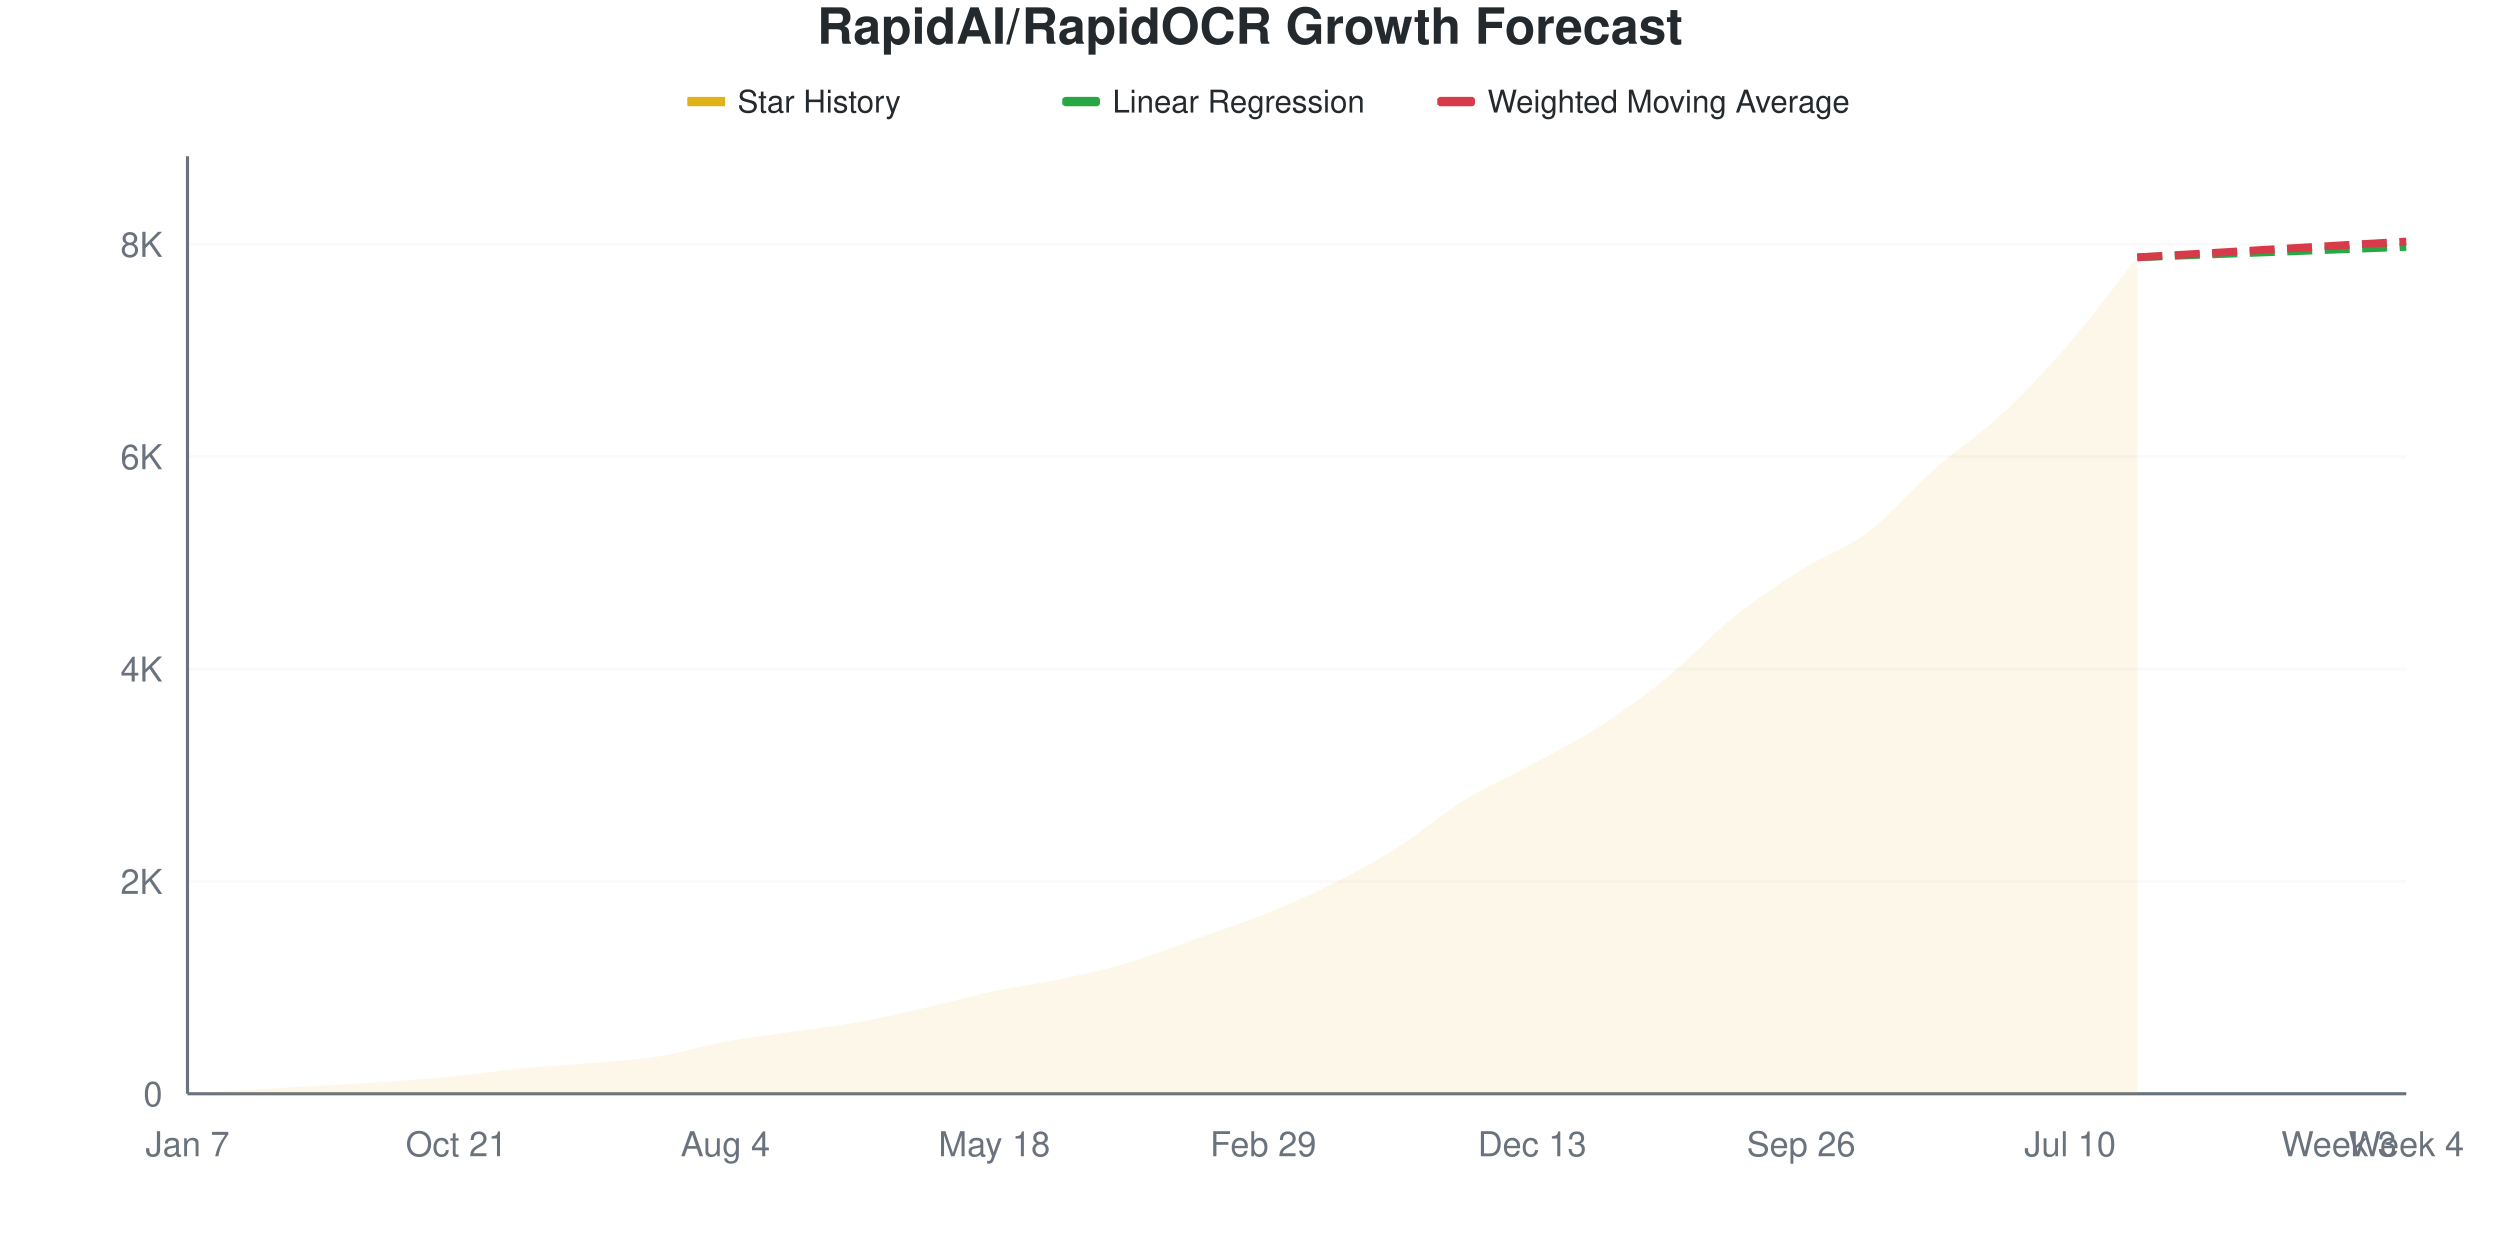
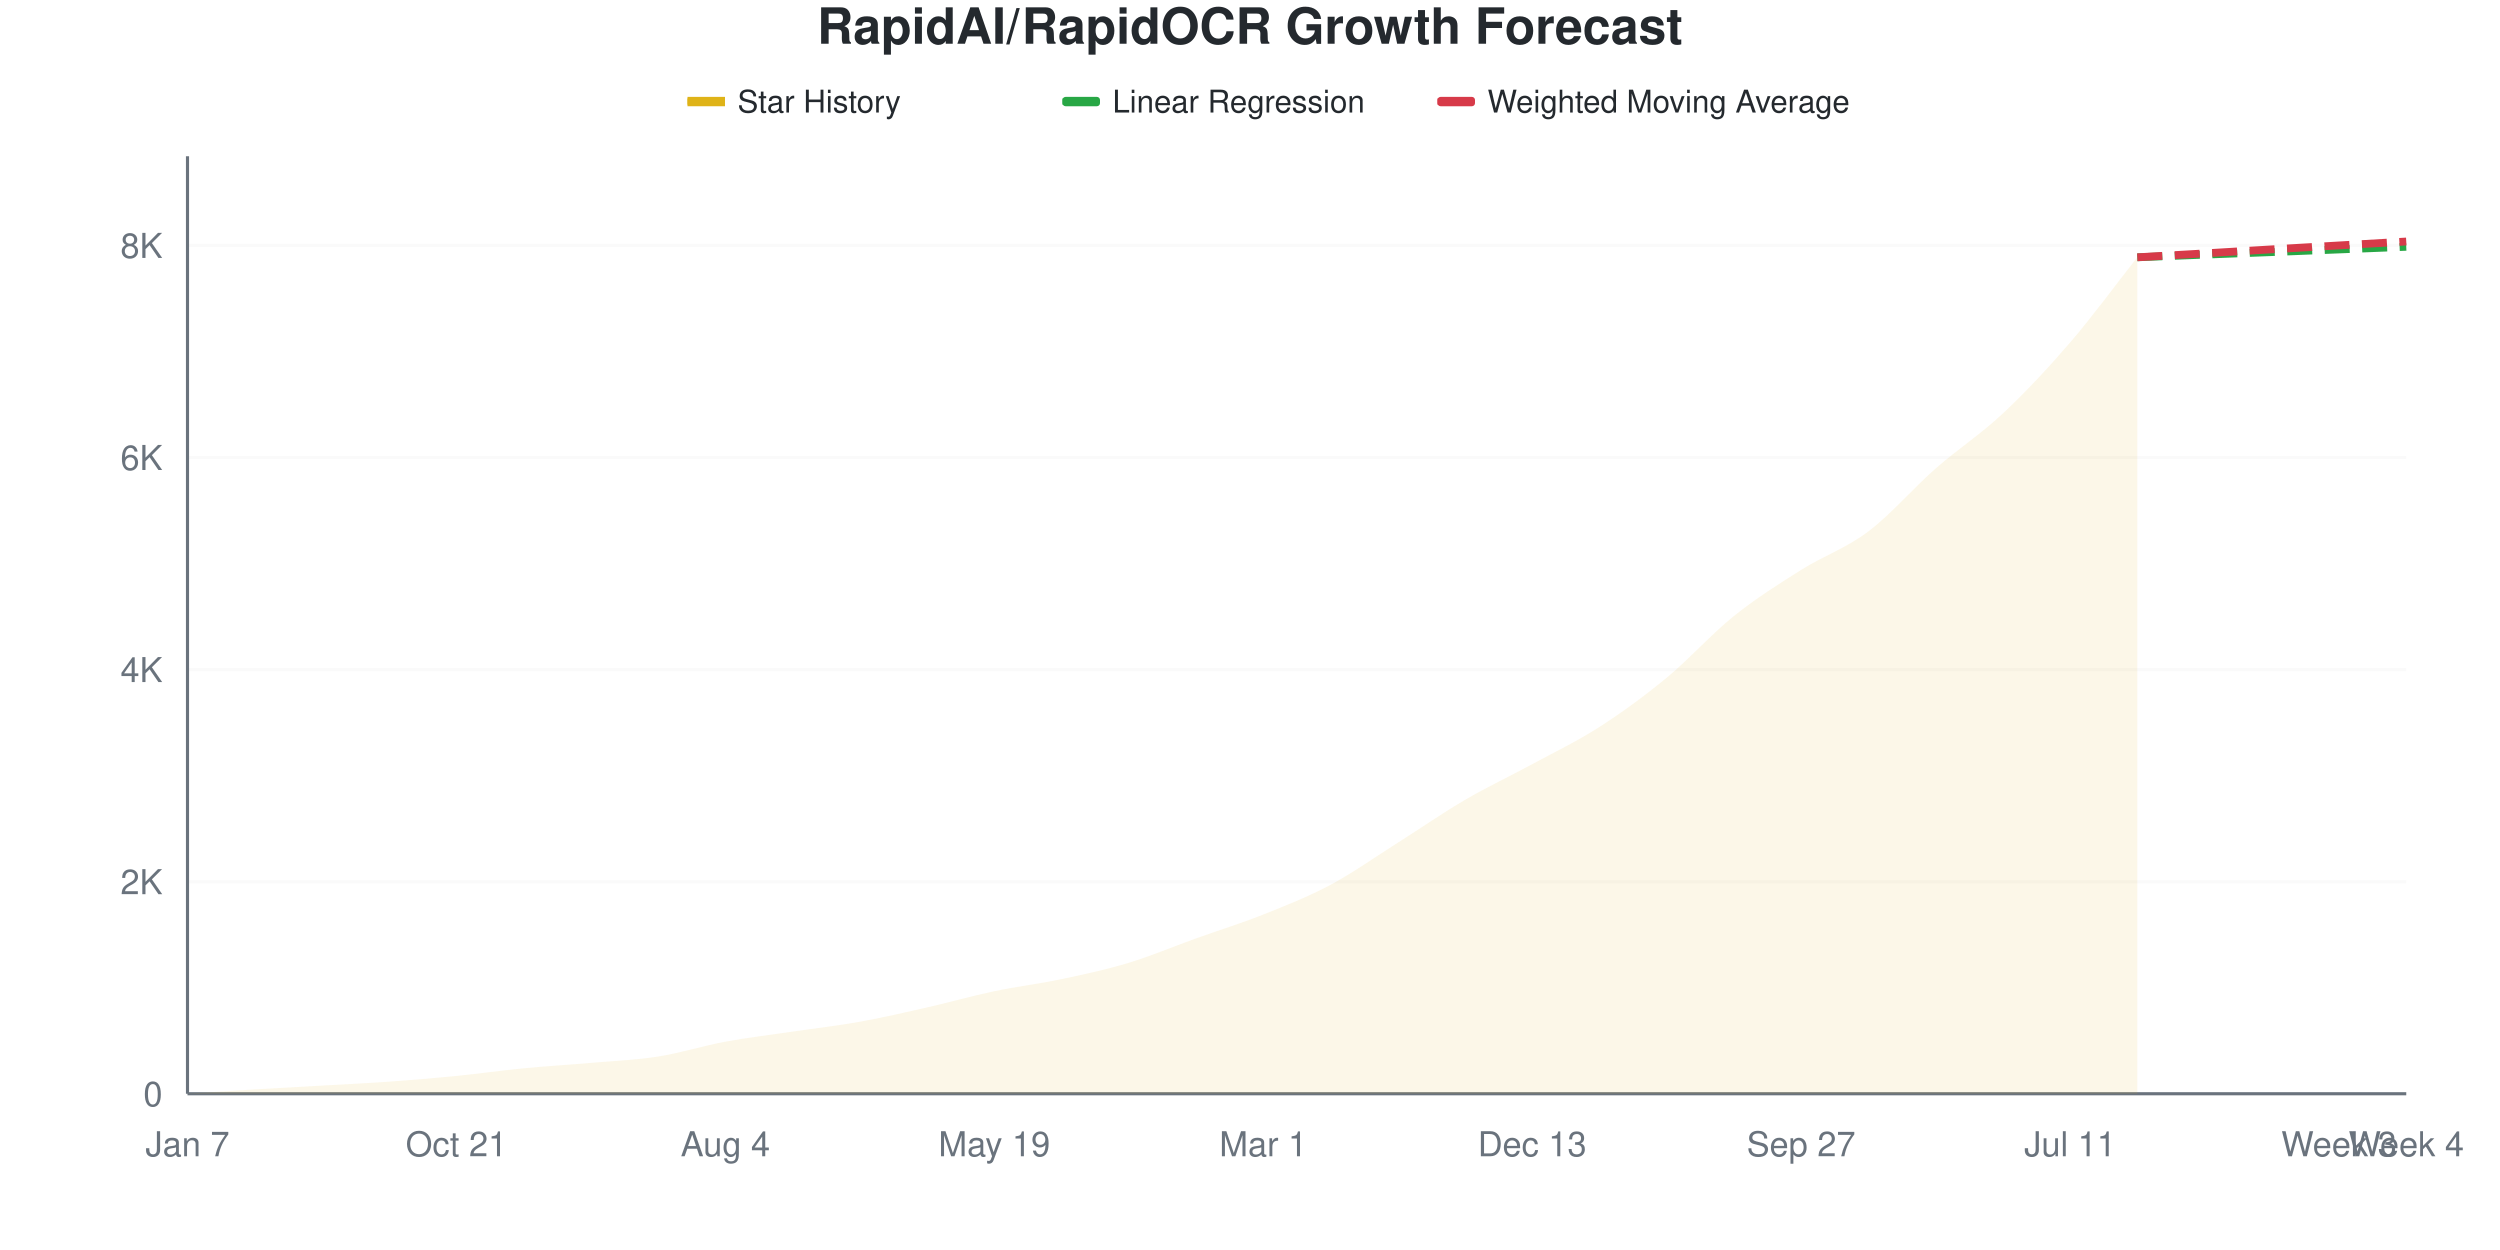
<svg xmlns="http://www.w3.org/2000/svg" viewBox="0 0 800 400" width="800" height="400">
  <style>
    @keyframes drawLine {
      to { stroke-dashoffset: 0; }
    }
    @keyframes fadeInPoint {
      from { opacity: 0; }
      to { opacity: 1; }
    }
    .data-line-0 {
      stroke-dasharray: 1056;
      stroke-dashoffset: 1056;
      animation: drawLine 2s ease-out forwards;
    }
    .data-point {
      opacity: 0;
      animation: fadeInPoint 0.5s ease-out forwards;
    }
    .chart-bg { fill: #fff; }
    .chart-text { fill: #24292e; }
    .chart-muted { fill: #6a737d; }
    .chart-grid { stroke: #eee; }
    .chart-axis { stroke: #6a737d; }
    @media (prefers-color-scheme: dark) {
      .chart-bg { fill: #0d1117; }
      .chart-text { fill: #e6edf3; }
      .chart-muted { fill: #8b949e; }
      .chart-grid { stroke: #21262d; }
      .chart-axis { stroke: #8b949e; }
    }
  </style>
  <rect width="800" height="400" class="chart-bg" />
  <text x="400" y="14" text-anchor="middle" class="chart-text" font-size="16" font-weight="bold" font-family="-apple-system, BlinkMacSystemFont, 'Segoe UI', Helvetica, Arial, sans-serif">RapidAI/RapidOCR Growth Forecast</text>
  <g class="legend">
    <rect x="220" y="31" width="12" height="3" fill="#dfb317" />
    <line x1="220" y1="32.5" x2="232" y2="32.5" stroke="#dfb317" stroke-width="2" />
    <text x="236" y="36" class="chart-text" font-size="10" font-family="-apple-system, BlinkMacSystemFont, 'Segoe UI', Helvetica, Arial, sans-serif">Star History</text>
    <rect x="340" y="31" width="12" height="3" fill="#28a745" rx="1" />
    <line x1="340" y1="32.5" x2="352" y2="32.5" stroke="#28a745" stroke-width="2" stroke-dasharray="4,2" />
    <text x="356" y="36" class="chart-text" font-size="10" font-family="-apple-system, BlinkMacSystemFont, 'Segoe UI', Helvetica, Arial, sans-serif">Linear Regression</text>
    <rect x="460" y="31" width="12" height="3" fill="#d73a49" rx="1" />
    <line x1="460" y1="32.5" x2="472" y2="32.5" stroke="#d73a49" stroke-width="2" stroke-dasharray="4,2" />
    <text x="476" y="36" class="chart-text" font-size="10" font-family="-apple-system, BlinkMacSystemFont, 'Segoe UI', Helvetica, Arial, sans-serif">Weighted Moving Average</text>
  </g>
  <g class="grid">
    <line x1="60" y1="350" x2="770" y2="350" class="chart-grid" stroke-opacity="0.3" />
    <text x="52" y="354" text-anchor="end" class="chart-muted" font-size="11" font-family="-apple-system, BlinkMacSystemFont, 'Segoe UI', Helvetica, Arial, sans-serif">0</text>
-     <line x1="60" y1="282.05" x2="770" y2="282.05" class="chart-grid" stroke-opacity="0.3" />
-     <text x="52" y="286.05" text-anchor="end" class="chart-muted" font-size="11" font-family="-apple-system, BlinkMacSystemFont, 'Segoe UI', Helvetica, Arial, sans-serif">2K</text>
-     <line x1="60" y1="214.1" x2="770" y2="214.1" class="chart-grid" stroke-opacity="0.3" />
-     <text x="52" y="218.1" text-anchor="end" class="chart-muted" font-size="11" font-family="-apple-system, BlinkMacSystemFont, 'Segoe UI', Helvetica, Arial, sans-serif">4K</text>
-     <line x1="60" y1="146.149" x2="770" y2="146.149" class="chart-grid" stroke-opacity="0.3" />
-     <text x="52" y="150.149" text-anchor="end" class="chart-muted" font-size="11" font-family="-apple-system, BlinkMacSystemFont, 'Segoe UI', Helvetica, Arial, sans-serif">6K</text>
-     <line x1="60" y1="78.199" x2="770" y2="78.199" class="chart-grid" stroke-opacity="0.3" />
-     <text x="52" y="82.199" text-anchor="end" class="chart-muted" font-size="11" font-family="-apple-system, BlinkMacSystemFont, 'Segoe UI', Helvetica, Arial, sans-serif">8K</text>
+     <line x1="60" y1="282.134" x2="770" y2="282.134" class="chart-grid" stroke-opacity="0.3" />
+     <text x="52" y="286.134" text-anchor="end" class="chart-muted" font-size="11" font-family="-apple-system, BlinkMacSystemFont, 'Segoe UI', Helvetica, Arial, sans-serif">2K</text>
+     <line x1="60" y1="214.269" x2="770" y2="214.269" class="chart-grid" stroke-opacity="0.3" />
+     <text x="52" y="218.269" text-anchor="end" class="chart-muted" font-size="11" font-family="-apple-system, BlinkMacSystemFont, 'Segoe UI', Helvetica, Arial, sans-serif">4K</text>
+     <line x1="60" y1="146.403" x2="770" y2="146.403" class="chart-grid" stroke-opacity="0.3" />
+     <text x="52" y="150.403" text-anchor="end" class="chart-muted" font-size="11" font-family="-apple-system, BlinkMacSystemFont, 'Segoe UI', Helvetica, Arial, sans-serif">6K</text>
+     <line x1="60" y1="78.537" x2="770" y2="78.537" class="chart-grid" stroke-opacity="0.3" />
+     <text x="52" y="82.537" text-anchor="end" class="chart-muted" font-size="11" font-family="-apple-system, BlinkMacSystemFont, 'Segoe UI', Helvetica, Arial, sans-serif">8K</text>
  </g>
  <g class="milestones">
    
  </g>
  <g class="x-axis">
    <text x="60" y="370" text-anchor="middle" class="chart-muted" font-size="11" font-family="-apple-system, BlinkMacSystemFont, 'Segoe UI', Helvetica, Arial, sans-serif">Jan 7</text>
    <text x="146.061" y="370" text-anchor="middle" class="chart-muted" font-size="11" font-family="-apple-system, BlinkMacSystemFont, 'Segoe UI', Helvetica, Arial, sans-serif">Oct 21</text>
    <text x="232.121" y="370" text-anchor="middle" class="chart-muted" font-size="11" font-family="-apple-system, BlinkMacSystemFont, 'Segoe UI', Helvetica, Arial, sans-serif">Aug 4</text>
-     <text x="318.182" y="370" text-anchor="middle" class="chart-muted" font-size="11" font-family="-apple-system, BlinkMacSystemFont, 'Segoe UI', Helvetica, Arial, sans-serif">May 18</text>
-     <text x="404.242" y="370" text-anchor="middle" class="chart-muted" font-size="11" font-family="-apple-system, BlinkMacSystemFont, 'Segoe UI', Helvetica, Arial, sans-serif">Feb 29</text>
+     <text x="318.182" y="370" text-anchor="middle" class="chart-muted" font-size="11" font-family="-apple-system, BlinkMacSystemFont, 'Segoe UI', Helvetica, Arial, sans-serif">May 19</text>
+     <text x="404.242" y="370" text-anchor="middle" class="chart-muted" font-size="11" font-family="-apple-system, BlinkMacSystemFont, 'Segoe UI', Helvetica, Arial, sans-serif">Mar 1</text>
    <text x="490.303" y="370" text-anchor="middle" class="chart-muted" font-size="11" font-family="-apple-system, BlinkMacSystemFont, 'Segoe UI', Helvetica, Arial, sans-serif">Dec 13</text>
-     <text x="576.364" y="370" text-anchor="middle" class="chart-muted" font-size="11" font-family="-apple-system, BlinkMacSystemFont, 'Segoe UI', Helvetica, Arial, sans-serif">Sep 26</text>
-     <text x="662.424" y="370" text-anchor="middle" class="chart-muted" font-size="11" font-family="-apple-system, BlinkMacSystemFont, 'Segoe UI', Helvetica, Arial, sans-serif">Jul 10</text>
+     <text x="576.364" y="370" text-anchor="middle" class="chart-muted" font-size="11" font-family="-apple-system, BlinkMacSystemFont, 'Segoe UI', Helvetica, Arial, sans-serif">Sep 27</text>
+     <text x="662.424" y="370" text-anchor="middle" class="chart-muted" font-size="11" font-family="-apple-system, BlinkMacSystemFont, 'Segoe UI', Helvetica, Arial, sans-serif">Jul 11</text>
    <text x="748.485" y="370" text-anchor="middle" class="chart-muted" font-size="11" font-family="-apple-system, BlinkMacSystemFont, 'Segoe UI', Helvetica, Arial, sans-serif">Week 3</text>
    <text x="770" y="370" text-anchor="middle" class="chart-muted" font-size="11" font-family="-apple-system, BlinkMacSystemFont, 'Segoe UI', Helvetica, Arial, sans-serif">Week 4</text>
  </g>
  <line x1="60" y1="50" x2="60" y2="350" class="chart-axis" stroke-width="1" />
  <line x1="60" y1="350" x2="770" y2="350" class="chart-axis" stroke-width="1" />
-   <path d="M60,350 L60,349.966 C67.172,349.513 74.343,349.037 81.515,348.607 C88.687,348.177 95.859,347.797 103.03,347.384 C110.202,346.971 117.374,346.642 124.545,346.127 C131.717,345.612 138.889,345.006 146.061,344.292 C153.232,343.579 160.404,342.537 167.576,341.846 C174.747,341.155 181.919,340.776 189.091,340.147 C196.263,339.519 203.434,339.213 210.606,338.075 C217.778,336.937 224.949,334.643 232.121,333.318 C239.293,331.993 246.465,331.178 253.636,330.125 C260.808,329.071 267.98,328.296 275.152,326.999 C282.323,325.702 289.495,323.986 296.667,322.344 C303.838,320.702 311.01,318.658 318.182,317.146 C325.354,315.634 332.525,314.79 339.697,313.273 C346.869,311.755 354.04,310.187 361.212,308.041 C368.384,305.895 375.556,302.95 382.727,300.396 C389.899,297.843 397.071,295.595 404.242,292.718 C411.414,289.841 418.586,286.727 425.758,283.137 C432.929,279.547 440.101,275.719 447.273,271.178 C454.444,266.636 461.616,260.323 468.788,255.889 C475.96,251.455 483.131,248.471 490.303,244.575 C497.475,240.68 504.646,237.129 511.818,232.514 C518.99,227.899 526.162,222.735 533.333,216.886 C540.505,211.036 547.677,203.177 554.848,197.418 C562.02,191.659 569.192,186.869 576.364,182.333 C583.535,177.797 590.707,175.629 597.879,170.204 C605.051,164.779 612.222,156.11 619.394,149.785 C626.566,143.46 633.737,138.958 640.909,132.254 C648.081,125.549 655.253,117.877 662.424,109.558 C669.596,101.24 676.768,91.416 683.939,82.344 L683.939,350 L60,350 Z" fill="#dfb317" fill-opacity="0.1" />
-   <path d="M60,350 L60,349.966 C67.172,349.513 74.343,349.037 81.515,348.607 C88.687,348.177 95.859,347.797 103.03,347.384 C110.202,346.971 117.374,346.642 124.545,346.127 C131.717,345.612 138.889,345.006 146.061,344.292 C153.232,343.579 160.404,342.537 167.576,341.846 C174.747,341.155 181.919,340.776 189.091,340.147 C196.263,339.519 203.434,339.213 210.606,338.075 C217.778,336.937 224.949,334.643 232.121,333.318 C239.293,331.993 246.465,331.178 253.636,330.125 C260.808,329.071 267.98,328.296 275.152,326.999 C282.323,325.702 289.495,323.986 296.667,322.344 C303.838,320.702 311.01,318.658 318.182,317.146 C325.354,315.634 332.525,314.79 339.697,313.273 C346.869,311.755 354.04,310.187 361.212,308.041 C368.384,305.895 375.556,302.95 382.727,300.396 C389.899,297.843 397.071,295.595 404.242,292.718 C411.414,289.841 418.586,286.727 425.758,283.137 C432.929,279.547 440.101,275.719 447.273,271.178 C454.444,266.636 461.616,260.323 468.788,255.889 C475.96,251.455 483.131,248.471 490.303,244.575 C497.475,240.68 504.646,237.129 511.818,232.514 C518.99,227.899 526.162,222.735 533.333,216.886 C540.505,211.036 547.677,203.177 554.848,197.418 C562.02,191.659 569.192,186.869 576.364,182.333 C583.535,177.797 590.707,175.629 597.879,170.204 C605.051,164.779 612.222,156.11 619.394,149.785 C626.566,143.46 633.737,138.958 640.909,132.254 C648.081,125.549 655.253,117.877 662.424,109.558 C669.596,101.24 676.768,91.416 683.939,82.344" fill="none" stroke="#dfb317" stroke-width="2.5" class="data-line-0" />
-   <path d="M683.939,82.344 C691.111,82.061 698.283,81.772 705.455,81.495 C712.626,81.217 719.798,80.957 726.97,80.68 C734.141,80.402 741.313,80.108 748.485,79.83 C755.657,79.553 762.828,79.287 770,79.015" fill="none" stroke="#28a745" stroke-width="2.5" stroke-dasharray="8,4" />
-   <path d="M683.939,82.344 C691.111,81.925 698.283,81.512 705.455,81.087 C712.626,80.663 719.798,80.221 726.97,79.796 C734.141,79.371 741.313,78.958 748.485,78.539 C755.657,78.12 762.828,77.701 770,77.282" fill="none" stroke="#d73a49" stroke-width="2.5" stroke-dasharray="8,4" />
+   <path d="M60,350 L60,349.966 C67.172,349.514 74.343,349.039 81.515,348.609 C88.687,348.179 95.859,347.8 103.03,347.387 C110.202,346.974 117.374,346.646 124.545,346.132 C131.717,345.617 138.889,345.012 146.061,344.299 C153.232,343.587 160.404,342.552 167.576,341.856 C174.747,341.161 181.919,340.753 189.091,340.126 C196.263,339.498 203.434,339.221 210.606,338.09 C217.778,336.958 224.949,334.668 232.121,333.339 C239.293,332.01 246.465,331.179 253.636,330.115 C260.808,329.052 267.98,328.249 275.152,326.96 C282.323,325.67 289.495,324.007 296.667,322.379 C303.838,320.75 311.01,318.697 318.182,317.187 C325.354,315.677 332.525,314.834 339.697,313.319 C346.869,311.803 354.04,310.265 361.212,308.093 C368.384,305.921 375.556,302.862 382.727,300.288 C389.899,297.715 397.071,295.51 404.242,292.654 C411.414,289.798 418.586,286.981 425.758,283.152 C432.929,279.324 440.101,274.211 447.273,269.681 C454.444,265.151 461.616,260.163 468.788,255.972 C475.96,251.781 483.131,248.428 490.303,244.537 C497.475,240.646 504.646,237.236 511.818,232.626 C518.99,228.017 526.162,222.797 533.333,216.882 C540.505,210.966 547.677,202.884 554.848,197.133 C562.02,191.381 569.192,186.885 576.364,182.372 C583.535,177.859 590.707,175.461 597.879,170.054 C605.051,164.648 612.222,156.221 619.394,149.932 C626.566,143.643 633.737,139.04 640.909,132.321 C648.081,125.602 655.253,117.95 662.424,109.62 C669.596,101.289 676.768,91.432 683.939,82.338 L683.939,350 L60,350 Z" fill="#dfb317" fill-opacity="0.1" />
+   <path d="M60,350 L60,349.966 C67.172,349.514 74.343,349.039 81.515,348.609 C88.687,348.179 95.859,347.8 103.03,347.387 C110.202,346.974 117.374,346.646 124.545,346.132 C131.717,345.617 138.889,345.012 146.061,344.299 C153.232,343.587 160.404,342.552 167.576,341.856 C174.747,341.161 181.919,340.753 189.091,340.126 C196.263,339.498 203.434,339.221 210.606,338.09 C217.778,336.958 224.949,334.668 232.121,333.339 C239.293,332.01 246.465,331.179 253.636,330.115 C260.808,329.052 267.98,328.249 275.152,326.96 C282.323,325.67 289.495,324.007 296.667,322.379 C303.838,320.75 311.01,318.697 318.182,317.187 C325.354,315.677 332.525,314.834 339.697,313.319 C346.869,311.803 354.04,310.265 361.212,308.093 C368.384,305.921 375.556,302.862 382.727,300.288 C389.899,297.715 397.071,295.51 404.242,292.654 C411.414,289.798 418.586,286.981 425.758,283.152 C432.929,279.324 440.101,274.211 447.273,269.681 C454.444,265.151 461.616,260.163 468.788,255.972 C475.96,251.781 483.131,248.428 490.303,244.537 C497.475,240.646 504.646,237.236 511.818,232.626 C518.99,228.017 526.162,222.797 533.333,216.882 C540.505,210.966 547.677,202.884 554.848,197.133 C562.02,191.381 569.192,186.885 576.364,182.372 C583.535,177.859 590.707,175.461 597.879,170.054 C605.051,164.648 612.222,156.221 619.394,149.932 C626.566,143.643 633.737,139.04 640.909,132.321 C648.081,125.602 655.253,117.95 662.424,109.62 C669.596,101.289 676.768,91.432 683.939,82.338" fill="none" stroke="#dfb317" stroke-width="2.5" class="data-line-0" />
+   <path d="M683.939,82.338 C691.111,82.055 698.283,81.767 705.455,81.49 C712.626,81.213 719.798,80.952 726.97,80.675 C734.141,80.398 741.313,80.11 748.485,79.827 C755.657,79.544 762.828,79.261 770,78.979" fill="none" stroke="#28a745" stroke-width="2.5" stroke-dasharray="8,4" />
+   <path d="M683.939,82.338 C691.111,81.919 698.283,81.507 705.455,81.082 C712.626,80.658 719.798,80.217 726.97,79.793 C734.141,79.369 741.313,78.956 748.485,78.537 C755.657,78.119 762.828,77.7 770,77.282" fill="none" stroke="#d73a49" stroke-width="2.5" stroke-dasharray="8,4" />
  <g class="points">
    <circle cx="60" cy="349.966" r="4" fill="#dfb317" class="data-point" style="animation-delay: 1.50s" />
-     <circle cx="81.515" cy="348.607" r="4" fill="#dfb317" class="data-point" style="animation-delay: 1.55s" />
-     <circle cx="103.03" cy="347.384" r="4" fill="#dfb317" class="data-point" style="animation-delay: 1.60s" />
-     <circle cx="124.545" cy="346.127" r="4" fill="#dfb317" class="data-point" style="animation-delay: 1.65s" />
-     <circle cx="146.061" cy="344.292" r="4" fill="#dfb317" class="data-point" style="animation-delay: 1.70s" />
-     <circle cx="167.576" cy="341.846" r="4" fill="#dfb317" class="data-point" style="animation-delay: 1.75s" />
-     <circle cx="189.091" cy="340.147" r="4" fill="#dfb317" class="data-point" style="animation-delay: 1.80s" />
-     <circle cx="210.606" cy="338.075" r="4" fill="#dfb317" class="data-point" style="animation-delay: 1.85s" />
-     <circle cx="232.121" cy="333.318" r="4" fill="#dfb317" class="data-point" style="animation-delay: 1.90s" />
-     <circle cx="253.636" cy="330.125" r="4" fill="#dfb317" class="data-point" style="animation-delay: 1.95s" />
-     <circle cx="275.152" cy="326.999" r="4" fill="#dfb317" class="data-point" style="animation-delay: 2.00s" />
-     <circle cx="296.667" cy="322.344" r="4" fill="#dfb317" class="data-point" style="animation-delay: 2.05s" />
-     <circle cx="318.182" cy="317.146" r="4" fill="#dfb317" class="data-point" style="animation-delay: 2.10s" />
-     <circle cx="339.697" cy="313.273" r="4" fill="#dfb317" class="data-point" style="animation-delay: 2.15s" />
-     <circle cx="361.212" cy="308.041" r="4" fill="#dfb317" class="data-point" style="animation-delay: 2.20s" />
-     <circle cx="382.727" cy="300.396" r="4" fill="#dfb317" class="data-point" style="animation-delay: 2.25s" />
-     <circle cx="404.242" cy="292.718" r="4" fill="#dfb317" class="data-point" style="animation-delay: 2.30s" />
-     <circle cx="425.758" cy="283.137" r="4" fill="#dfb317" class="data-point" style="animation-delay: 2.35s" />
-     <circle cx="447.273" cy="271.178" r="4" fill="#dfb317" class="data-point" style="animation-delay: 2.40s" />
-     <circle cx="468.788" cy="255.889" r="4" fill="#dfb317" class="data-point" style="animation-delay: 2.45s" />
-     <circle cx="490.303" cy="244.575" r="4" fill="#dfb317" class="data-point" style="animation-delay: 2.50s" />
-     <circle cx="511.818" cy="232.514" r="4" fill="#dfb317" class="data-point" style="animation-delay: 2.55s" />
-     <circle cx="533.333" cy="216.886" r="4" fill="#dfb317" class="data-point" style="animation-delay: 2.60s" />
-     <circle cx="554.848" cy="197.418" r="4" fill="#dfb317" class="data-point" style="animation-delay: 2.65s" />
-     <circle cx="576.364" cy="182.333" r="4" fill="#dfb317" class="data-point" style="animation-delay: 2.70s" />
-     <circle cx="597.879" cy="170.204" r="4" fill="#dfb317" class="data-point" style="animation-delay: 2.75s" />
-     <circle cx="619.394" cy="149.785" r="4" fill="#dfb317" class="data-point" style="animation-delay: 2.80s" />
-     <circle cx="640.909" cy="132.254" r="4" fill="#dfb317" class="data-point" style="animation-delay: 2.85s" />
-     <circle cx="662.424" cy="109.558" r="4" fill="#dfb317" class="data-point" style="animation-delay: 2.90s" />
-     <circle cx="683.939" cy="82.344" r="4" fill="#dfb317" class="data-point" style="animation-delay: 2.95s" />
+     <circle cx="81.515" cy="348.609" r="4" fill="#dfb317" class="data-point" style="animation-delay: 1.55s" />
+     <circle cx="103.03" cy="347.387" r="4" fill="#dfb317" class="data-point" style="animation-delay: 1.60s" />
+     <circle cx="124.545" cy="346.132" r="4" fill="#dfb317" class="data-point" style="animation-delay: 1.65s" />
+     <circle cx="146.061" cy="344.299" r="4" fill="#dfb317" class="data-point" style="animation-delay: 1.70s" />
+     <circle cx="167.576" cy="341.856" r="4" fill="#dfb317" class="data-point" style="animation-delay: 1.75s" />
+     <circle cx="189.091" cy="340.126" r="4" fill="#dfb317" class="data-point" style="animation-delay: 1.80s" />
+     <circle cx="210.606" cy="338.09" r="4" fill="#dfb317" class="data-point" style="animation-delay: 1.85s" />
+     <circle cx="232.121" cy="333.339" r="4" fill="#dfb317" class="data-point" style="animation-delay: 1.90s" />
+     <circle cx="253.636" cy="330.115" r="4" fill="#dfb317" class="data-point" style="animation-delay: 1.95s" />
+     <circle cx="275.152" cy="326.96" r="4" fill="#dfb317" class="data-point" style="animation-delay: 2.00s" />
+     <circle cx="296.667" cy="322.379" r="4" fill="#dfb317" class="data-point" style="animation-delay: 2.05s" />
+     <circle cx="318.182" cy="317.187" r="4" fill="#dfb317" class="data-point" style="animation-delay: 2.10s" />
+     <circle cx="339.697" cy="313.319" r="4" fill="#dfb317" class="data-point" style="animation-delay: 2.15s" />
+     <circle cx="361.212" cy="308.093" r="4" fill="#dfb317" class="data-point" style="animation-delay: 2.20s" />
+     <circle cx="382.727" cy="300.288" r="4" fill="#dfb317" class="data-point" style="animation-delay: 2.25s" />
+     <circle cx="404.242" cy="292.654" r="4" fill="#dfb317" class="data-point" style="animation-delay: 2.30s" />
+     <circle cx="425.758" cy="283.152" r="4" fill="#dfb317" class="data-point" style="animation-delay: 2.35s" />
+     <circle cx="447.273" cy="269.681" r="4" fill="#dfb317" class="data-point" style="animation-delay: 2.40s" />
+     <circle cx="468.788" cy="255.972" r="4" fill="#dfb317" class="data-point" style="animation-delay: 2.45s" />
+     <circle cx="490.303" cy="244.537" r="4" fill="#dfb317" class="data-point" style="animation-delay: 2.50s" />
+     <circle cx="511.818" cy="232.626" r="4" fill="#dfb317" class="data-point" style="animation-delay: 2.55s" />
+     <circle cx="533.333" cy="216.882" r="4" fill="#dfb317" class="data-point" style="animation-delay: 2.60s" />
+     <circle cx="554.848" cy="197.133" r="4" fill="#dfb317" class="data-point" style="animation-delay: 2.65s" />
+     <circle cx="576.364" cy="182.372" r="4" fill="#dfb317" class="data-point" style="animation-delay: 2.70s" />
+     <circle cx="597.879" cy="170.054" r="4" fill="#dfb317" class="data-point" style="animation-delay: 2.75s" />
+     <circle cx="619.394" cy="149.932" r="4" fill="#dfb317" class="data-point" style="animation-delay: 2.80s" />
+     <circle cx="640.909" cy="132.321" r="4" fill="#dfb317" class="data-point" style="animation-delay: 2.85s" />
+     <circle cx="662.424" cy="109.62" r="4" fill="#dfb317" class="data-point" style="animation-delay: 2.90s" />
+     <circle cx="683.939" cy="82.338" r="4" fill="#dfb317" class="data-point" style="animation-delay: 2.95s" />
  </g>
</svg>
